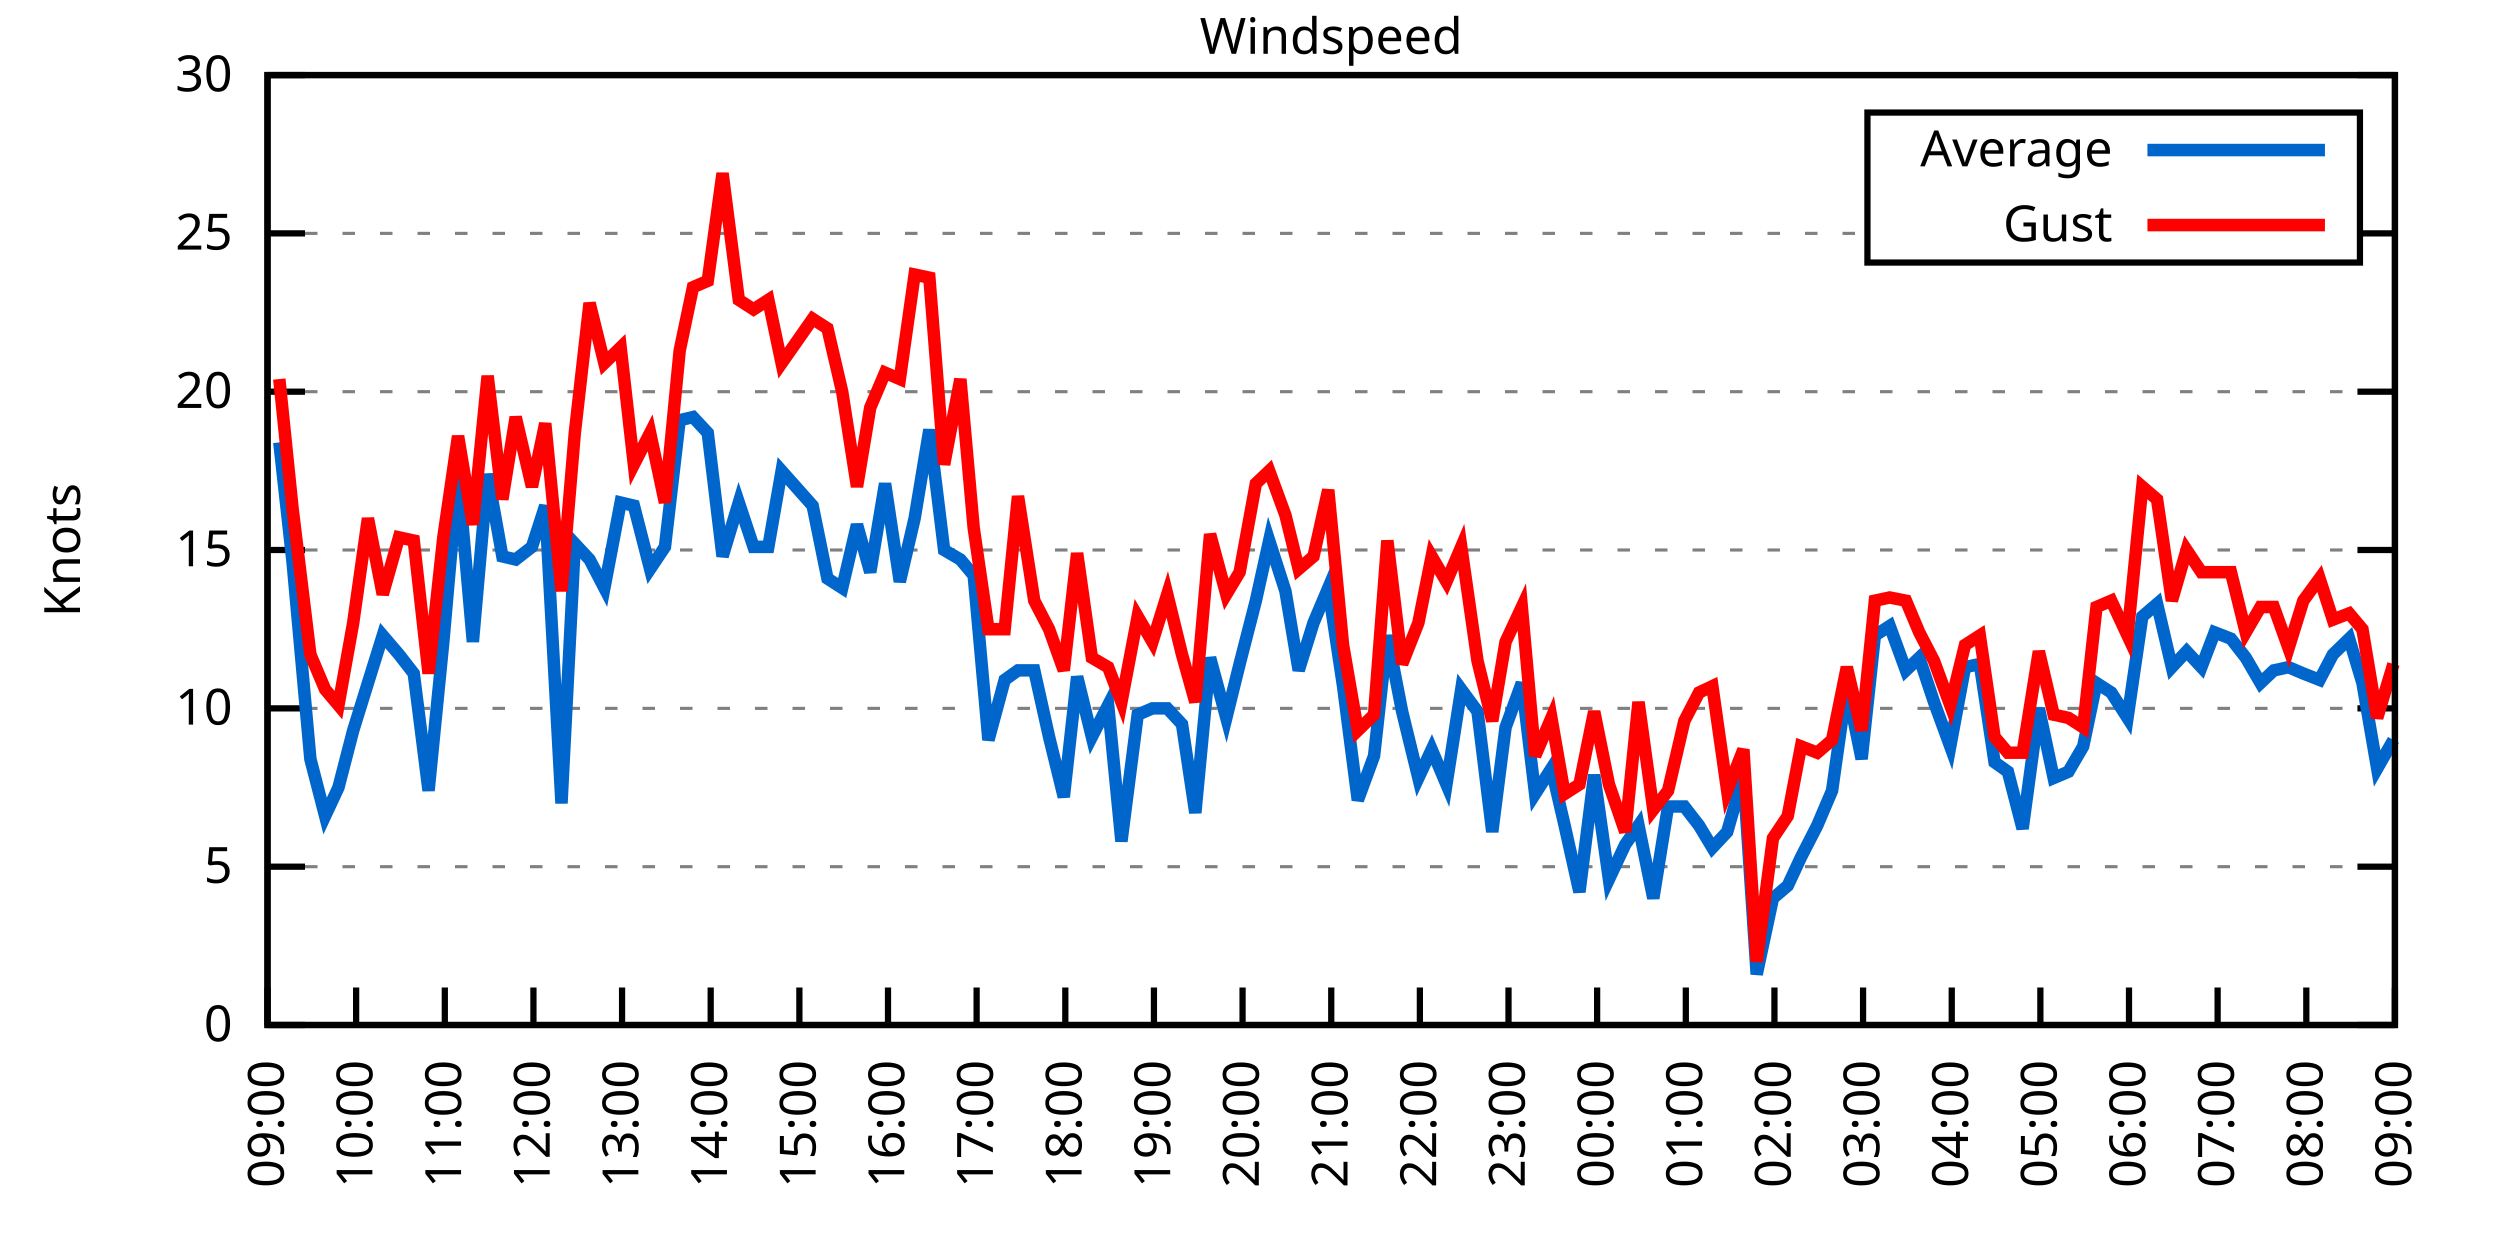
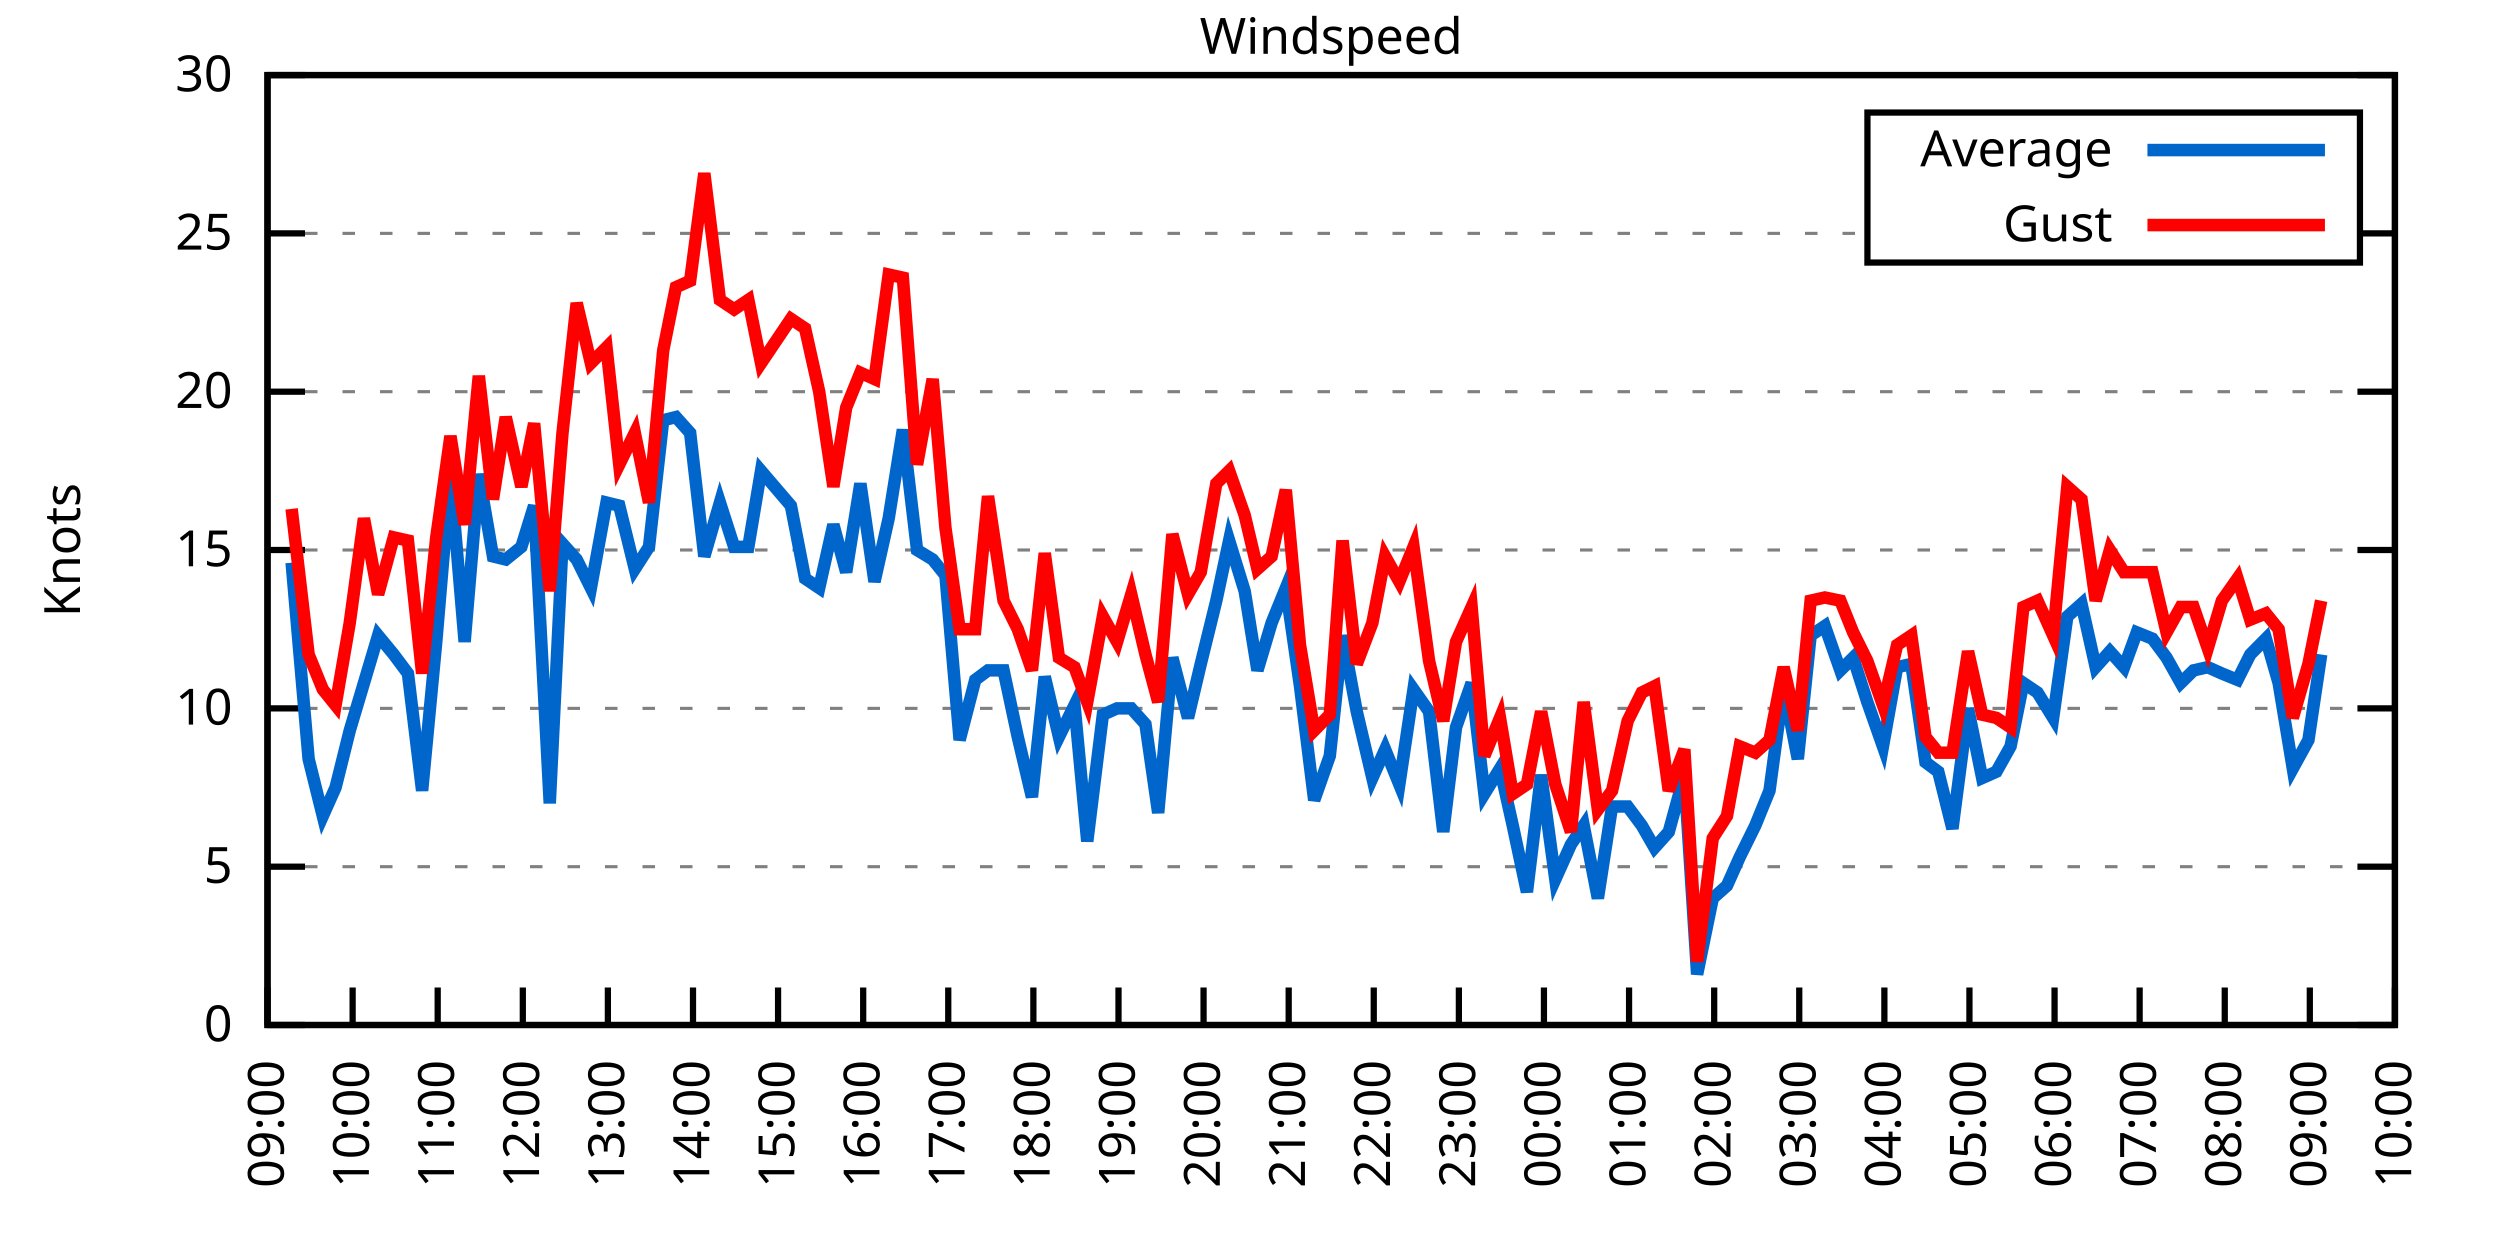
<svg xmlns="http://www.w3.org/2000/svg" xmlns:xlink="http://www.w3.org/1999/xlink" width="400" height="200" viewBox="0 0 400 200">
  <g id="gnuplot_canvas">
    <rect x="0" y="0" width="400" height="200" fill="none" />
    <defs>
      <circle id="gpDot" r="0.5" stroke-width="0.5" stroke="currentColor" />
      <path id="gpPt0" stroke-width="0.333" stroke="currentColor" d="M-1,0 h2 M0,-1 v2" />
      <path id="gpPt1" stroke-width="0.333" stroke="currentColor" d="M-1,-1 L1,1 M1,-1 L-1,1" />
      <path id="gpPt2" stroke-width="0.333" stroke="currentColor" d="M-1,0 L1,0 M0,-1 L0,1 M-1,-1 L1,1 M-1,1 L1,-1" />
      <rect id="gpPt3" stroke-width="0.333" stroke="currentColor" x="-1" y="-1" width="2" height="2" />
      <rect id="gpPt4" stroke-width="0.333" stroke="currentColor" fill="currentColor" x="-1" y="-1" width="2" height="2" />
      <circle id="gpPt5" stroke-width="0.333" stroke="currentColor" cx="0" cy="0" r="1" />
      <use xlink:href="#gpPt5" id="gpPt6" fill="currentColor" stroke="none" />
      <path id="gpPt7" stroke-width="0.333" stroke="currentColor" d="M0,-1.33 L-1.33,0.67 L1.33,0.67 z" />
      <use xlink:href="#gpPt7" id="gpPt8" fill="currentColor" stroke="none" />
      <use xlink:href="#gpPt7" id="gpPt9" stroke="currentColor" transform="rotate(180)" />
      <use xlink:href="#gpPt9" id="gpPt10" fill="currentColor" stroke="none" />
      <use xlink:href="#gpPt3" id="gpPt11" stroke="currentColor" transform="rotate(45)" />
      <use xlink:href="#gpPt11" id="gpPt12" fill="currentColor" stroke="none" />
      <path id="gpPt13" stroke-width="0.333" stroke="currentColor" d="M0,1.330 L1.265,0.411 L0.782,-1.067 L-0.782,-1.076 L-1.265,0.411 z" />
      <use xlink:href="#gpPt13" id="gpPt14" fill="currentColor" stroke="none" />
      <filter id="textbox" filterUnits="objectBoundingBox" x="0" y="0" height="1" width="1">
        <feFlood flood-color="white" flood-opacity="1" result="bgnd" />
        <feComposite in="SourceGraphic" in2="bgnd" operator="atop" />
      </filter>
      <filter id="greybox" filterUnits="objectBoundingBox" x="0" y="0" height="1" width="1">
        <feFlood flood-color="lightgrey" flood-opacity="1" result="grey" />
        <feComposite in="SourceGraphic" in2="grey" operator="atop" />
      </filter>
    </defs>
    <g fill="none" color="white" stroke="currentColor" stroke-width="1.00" stroke-linecap="butt" stroke-linejoin="miter">
</g>
    <g fill="none" color="black" stroke="currentColor" stroke-width="1.00" stroke-linecap="butt" stroke-linejoin="miter">
      <g stroke="none" shape-rendering="crispEdges">
        <polygon fill="rgb(255, 255, 255)" points="42.80,164.00 383.18,164.00 383.18,12.02 42.80,12.02 " />
      </g>
    </g>
    <g fill="none" color="black" stroke="currentColor" stroke-width="1.00" stroke-linecap="butt" stroke-linejoin="miter">
</g>
    <g fill="none" color="black" stroke="black" stroke-width="0.50" stroke-linecap="butt" stroke-linejoin="miter">
</g>
    <g fill="none" color="gray" stroke="currentColor" stroke-width="0.50" stroke-linecap="butt" stroke-linejoin="miter">
      <path stroke="gray" stroke-dasharray="2,4" class="gridline" d="M42.80,164.00 L383.19,164.00  " />
    </g>
    <g fill="none" color="gray" stroke="gray" stroke-width="1.00" stroke-linecap="butt" stroke-linejoin="miter">
</g>
    <g fill="none" color="black" stroke="currentColor" stroke-width="1.00" stroke-linecap="butt" stroke-linejoin="miter">
      <path stroke="black" d="M42.80,164.00 L48.80,164.00 M383.19,164.00 L377.19,164.00  " />
      <g transform="translate(37.20,166.60)" stroke="none" fill="black" font-family="Sans" font-size="8.00" text-anchor="end">
        <text>
          <tspan font-family="Sans"> 0</tspan>
        </text>
      </g>
    </g>
    <g fill="none" color="black" stroke="currentColor" stroke-width="1.00" stroke-linecap="butt" stroke-linejoin="miter">
</g>
    <g fill="none" color="black" stroke="black" stroke-width="0.50" stroke-linecap="butt" stroke-linejoin="miter">
</g>
    <g fill="none" color="gray" stroke="currentColor" stroke-width="0.50" stroke-linecap="butt" stroke-linejoin="miter">
      <path stroke="gray" stroke-dasharray="2,4" class="gridline" d="M42.80,138.67 L383.19,138.67  " />
    </g>
    <g fill="none" color="gray" stroke="gray" stroke-width="1.00" stroke-linecap="butt" stroke-linejoin="miter">
</g>
    <g fill="none" color="black" stroke="currentColor" stroke-width="1.00" stroke-linecap="butt" stroke-linejoin="miter">
      <path stroke="black" d="M42.80,138.67 L48.80,138.67 M383.19,138.67 L377.19,138.67  " />
      <g transform="translate(37.20,141.27)" stroke="none" fill="black" font-family="Sans" font-size="8.00" text-anchor="end">
        <text>
          <tspan font-family="Sans"> 5</tspan>
        </text>
      </g>
    </g>
    <g fill="none" color="black" stroke="currentColor" stroke-width="1.00" stroke-linecap="butt" stroke-linejoin="miter">
</g>
    <g fill="none" color="black" stroke="black" stroke-width="0.50" stroke-linecap="butt" stroke-linejoin="miter">
</g>
    <g fill="none" color="gray" stroke="currentColor" stroke-width="0.50" stroke-linecap="butt" stroke-linejoin="miter">
      <path stroke="gray" stroke-dasharray="2,4" class="gridline" d="M42.80,113.34 L383.19,113.34  " />
    </g>
    <g fill="none" color="gray" stroke="gray" stroke-width="1.00" stroke-linecap="butt" stroke-linejoin="miter">
</g>
    <g fill="none" color="black" stroke="currentColor" stroke-width="1.00" stroke-linecap="butt" stroke-linejoin="miter">
      <path stroke="black" d="M42.80,113.34 L48.80,113.34 M383.19,113.34 L377.19,113.34  " />
      <g transform="translate(37.20,115.94)" stroke="none" fill="black" font-family="Sans" font-size="8.00" text-anchor="end">
        <text>
          <tspan font-family="Sans"> 10</tspan>
        </text>
      </g>
    </g>
    <g fill="none" color="black" stroke="currentColor" stroke-width="1.00" stroke-linecap="butt" stroke-linejoin="miter">
</g>
    <g fill="none" color="black" stroke="black" stroke-width="0.50" stroke-linecap="butt" stroke-linejoin="miter">
</g>
    <g fill="none" color="gray" stroke="currentColor" stroke-width="0.50" stroke-linecap="butt" stroke-linejoin="miter">
      <path stroke="gray" stroke-dasharray="2,4" class="gridline" d="M42.80,88.00 L383.19,88.00  " />
    </g>
    <g fill="none" color="gray" stroke="gray" stroke-width="1.00" stroke-linecap="butt" stroke-linejoin="miter">
</g>
    <g fill="none" color="black" stroke="currentColor" stroke-width="1.00" stroke-linecap="butt" stroke-linejoin="miter">
      <path stroke="black" d="M42.80,88.00 L48.80,88.00 M383.19,88.00 L377.19,88.00  " />
      <g transform="translate(37.20,90.60)" stroke="none" fill="black" font-family="Sans" font-size="8.00" text-anchor="end">
        <text>
          <tspan font-family="Sans"> 15</tspan>
        </text>
      </g>
    </g>
    <g fill="none" color="black" stroke="currentColor" stroke-width="1.00" stroke-linecap="butt" stroke-linejoin="miter">
</g>
    <g fill="none" color="black" stroke="black" stroke-width="0.50" stroke-linecap="butt" stroke-linejoin="miter">
</g>
    <g fill="none" color="gray" stroke="currentColor" stroke-width="0.50" stroke-linecap="butt" stroke-linejoin="miter">
      <path stroke="gray" stroke-dasharray="2,4" class="gridline" d="M42.80,62.67 L383.19,62.67  " />
    </g>
    <g fill="none" color="gray" stroke="gray" stroke-width="1.00" stroke-linecap="butt" stroke-linejoin="miter">
</g>
    <g fill="none" color="black" stroke="currentColor" stroke-width="1.00" stroke-linecap="butt" stroke-linejoin="miter">
      <path stroke="black" d="M42.80,62.67 L48.80,62.67 M383.19,62.67 L377.19,62.67  " />
      <g transform="translate(37.20,65.27)" stroke="none" fill="black" font-family="Sans" font-size="8.00" text-anchor="end">
        <text>
          <tspan font-family="Sans"> 20</tspan>
        </text>
      </g>
    </g>
    <g fill="none" color="black" stroke="currentColor" stroke-width="1.00" stroke-linecap="butt" stroke-linejoin="miter">
</g>
    <g fill="none" color="black" stroke="black" stroke-width="0.50" stroke-linecap="butt" stroke-linejoin="miter">
</g>
    <g fill="none" color="gray" stroke="currentColor" stroke-width="0.50" stroke-linecap="butt" stroke-linejoin="miter">
      <path stroke="gray" stroke-dasharray="2,4" class="gridline" d="M42.80,37.34 L298.79,37.34 M377.59,37.34 L383.19,37.34  " />
    </g>
    <g fill="none" color="gray" stroke="gray" stroke-width="1.00" stroke-linecap="butt" stroke-linejoin="miter">
</g>
    <g fill="none" color="black" stroke="currentColor" stroke-width="1.00" stroke-linecap="butt" stroke-linejoin="miter">
      <path stroke="black" d="M42.80,37.34 L48.80,37.34 M383.19,37.34 L377.19,37.34  " />
      <g transform="translate(37.20,39.94)" stroke="none" fill="black" font-family="Sans" font-size="8.00" text-anchor="end">
        <text>
          <tspan font-family="Sans"> 25</tspan>
        </text>
      </g>
    </g>
    <g fill="none" color="black" stroke="currentColor" stroke-width="1.00" stroke-linecap="butt" stroke-linejoin="miter">
</g>
    <g fill="none" color="black" stroke="black" stroke-width="0.50" stroke-linecap="butt" stroke-linejoin="miter">
</g>
    <g fill="none" color="gray" stroke="currentColor" stroke-width="0.50" stroke-linecap="butt" stroke-linejoin="miter">
      <path stroke="gray" stroke-dasharray="2,4" class="gridline" d="M42.80,12.01 L383.19,12.01  " />
    </g>
    <g fill="none" color="gray" stroke="gray" stroke-width="1.00" stroke-linecap="butt" stroke-linejoin="miter">
</g>
    <g fill="none" color="black" stroke="currentColor" stroke-width="1.00" stroke-linecap="butt" stroke-linejoin="miter">
      <path stroke="black" d="M42.80,12.01 L48.80,12.01 M383.19,12.01 L377.19,12.01  " />
      <g transform="translate(37.20,14.61)" stroke="none" fill="black" font-family="Sans" font-size="8.00" text-anchor="end">
        <text>
          <tspan font-family="Sans"> 30</tspan>
        </text>
      </g>
    </g>
    <g fill="none" color="black" stroke="currentColor" stroke-width="1.00" stroke-linecap="butt" stroke-linejoin="miter">
      <path stroke="black" d="M42.80,164.00 L42.80,158.00  " />
      <g transform="translate(45.40,169.60) rotate(270.00)" stroke="none" fill="black" font-family="Sans" font-size="8.00" text-anchor="end">
        <text>
          <tspan font-family="Sans">09:00</tspan>
        </text>
      </g>
    </g>
    <g fill="none" color="black" stroke="currentColor" stroke-width="1.00" stroke-linecap="butt" stroke-linejoin="miter">
-       <path stroke="black" d="M56.98,164.00 L56.98,158.00  " />
-       <g transform="translate(59.58,169.60) rotate(270.00)" stroke="none" fill="black" font-family="Sans" font-size="8.00" text-anchor="end">
+       <path stroke="black" d="M56.42,164.00 L56.42,158.00  " />
+       <g transform="translate(59.02,169.60) rotate(270.00)" stroke="none" fill="black" font-family="Sans" font-size="8.00" text-anchor="end">
        <text>
          <tspan font-family="Sans">10:00</tspan>
        </text>
      </g>
    </g>
    <g fill="none" color="black" stroke="currentColor" stroke-width="1.00" stroke-linecap="butt" stroke-linejoin="miter">
-       <path stroke="black" d="M71.17,164.00 L71.17,158.00  " />
-       <g transform="translate(73.77,169.60) rotate(270.00)" stroke="none" fill="black" font-family="Sans" font-size="8.00" text-anchor="end">
+       <path stroke="black" d="M70.03,164.00 L70.03,158.00  " />
+       <g transform="translate(72.63,169.60) rotate(270.00)" stroke="none" fill="black" font-family="Sans" font-size="8.00" text-anchor="end">
        <text>
          <tspan font-family="Sans">11:00</tspan>
        </text>
      </g>
    </g>
    <g fill="none" color="black" stroke="currentColor" stroke-width="1.00" stroke-linecap="butt" stroke-linejoin="miter">
-       <path stroke="black" d="M85.35,164.00 L85.35,158.00  " />
-       <g transform="translate(87.95,169.60) rotate(270.00)" stroke="none" fill="black" font-family="Sans" font-size="8.00" text-anchor="end">
+       <path stroke="black" d="M83.65,164.00 L83.65,158.00  " />
+       <g transform="translate(86.25,169.60) rotate(270.00)" stroke="none" fill="black" font-family="Sans" font-size="8.00" text-anchor="end">
        <text>
          <tspan font-family="Sans">12:00</tspan>
        </text>
      </g>
    </g>
    <g fill="none" color="black" stroke="currentColor" stroke-width="1.00" stroke-linecap="butt" stroke-linejoin="miter">
-       <path stroke="black" d="M99.53,164.00 L99.53,158.00  " />
-       <g transform="translate(102.13,169.60) rotate(270.00)" stroke="none" fill="black" font-family="Sans" font-size="8.00" text-anchor="end">
+       <path stroke="black" d="M97.26,164.00 L97.26,158.00  " />
+       <g transform="translate(99.86,169.60) rotate(270.00)" stroke="none" fill="black" font-family="Sans" font-size="8.00" text-anchor="end">
        <text>
          <tspan font-family="Sans">13:00</tspan>
        </text>
      </g>
    </g>
    <g fill="none" color="black" stroke="currentColor" stroke-width="1.00" stroke-linecap="butt" stroke-linejoin="miter">
-       <path stroke="black" d="M113.71,164.00 L113.71,158.00  " />
-       <g transform="translate(116.31,169.60) rotate(270.00)" stroke="none" fill="black" font-family="Sans" font-size="8.00" text-anchor="end">
+       <path stroke="black" d="M110.88,164.00 L110.88,158.00  " />
+       <g transform="translate(113.48,169.60) rotate(270.00)" stroke="none" fill="black" font-family="Sans" font-size="8.00" text-anchor="end">
        <text>
          <tspan font-family="Sans">14:00</tspan>
        </text>
      </g>
    </g>
    <g fill="none" color="black" stroke="currentColor" stroke-width="1.00" stroke-linecap="butt" stroke-linejoin="miter">
-       <path stroke="black" d="M127.90,164.00 L127.90,158.00  " />
-       <g transform="translate(130.50,169.60) rotate(270.00)" stroke="none" fill="black" font-family="Sans" font-size="8.00" text-anchor="end">
+       <path stroke="black" d="M124.49,164.00 L124.49,158.00  " />
+       <g transform="translate(127.09,169.60) rotate(270.00)" stroke="none" fill="black" font-family="Sans" font-size="8.00" text-anchor="end">
        <text>
          <tspan font-family="Sans">15:00</tspan>
        </text>
      </g>
    </g>
    <g fill="none" color="black" stroke="currentColor" stroke-width="1.00" stroke-linecap="butt" stroke-linejoin="miter">
-       <path stroke="black" d="M142.08,164.00 L142.08,158.00  " />
-       <g transform="translate(144.68,169.60) rotate(270.00)" stroke="none" fill="black" font-family="Sans" font-size="8.00" text-anchor="end">
+       <path stroke="black" d="M138.11,164.00 L138.11,158.00  " />
+       <g transform="translate(140.71,169.60) rotate(270.00)" stroke="none" fill="black" font-family="Sans" font-size="8.00" text-anchor="end">
        <text>
          <tspan font-family="Sans">16:00</tspan>
        </text>
      </g>
    </g>
    <g fill="none" color="black" stroke="currentColor" stroke-width="1.00" stroke-linecap="butt" stroke-linejoin="miter">
-       <path stroke="black" d="M156.26,164.00 L156.26,158.00  " />
-       <g transform="translate(158.86,169.60) rotate(270.00)" stroke="none" fill="black" font-family="Sans" font-size="8.00" text-anchor="end">
+       <path stroke="black" d="M151.72,164.00 L151.72,158.00  " />
+       <g transform="translate(154.32,169.60) rotate(270.00)" stroke="none" fill="black" font-family="Sans" font-size="8.00" text-anchor="end">
        <text>
          <tspan font-family="Sans">17:00</tspan>
        </text>
      </g>
    </g>
    <g fill="none" color="black" stroke="currentColor" stroke-width="1.00" stroke-linecap="butt" stroke-linejoin="miter">
-       <path stroke="black" d="M170.45,164.00 L170.45,158.00  " />
-       <g transform="translate(173.05,169.60) rotate(270.00)" stroke="none" fill="black" font-family="Sans" font-size="8.00" text-anchor="end">
+       <path stroke="black" d="M165.34,164.00 L165.34,158.00  " />
+       <g transform="translate(167.94,169.60) rotate(270.00)" stroke="none" fill="black" font-family="Sans" font-size="8.00" text-anchor="end">
        <text>
          <tspan font-family="Sans">18:00</tspan>
        </text>
      </g>
    </g>
    <g fill="none" color="black" stroke="currentColor" stroke-width="1.00" stroke-linecap="butt" stroke-linejoin="miter">
-       <path stroke="black" d="M184.63,164.00 L184.63,158.00  " />
-       <g transform="translate(187.23,169.60) rotate(270.00)" stroke="none" fill="black" font-family="Sans" font-size="8.00" text-anchor="end">
+       <path stroke="black" d="M178.96,164.00 L178.96,158.00  " />
+       <g transform="translate(181.56,169.60) rotate(270.00)" stroke="none" fill="black" font-family="Sans" font-size="8.00" text-anchor="end">
        <text>
          <tspan font-family="Sans">19:00</tspan>
        </text>
      </g>
    </g>
    <g fill="none" color="black" stroke="currentColor" stroke-width="1.00" stroke-linecap="butt" stroke-linejoin="miter">
-       <path stroke="black" d="M198.81,164.00 L198.81,158.00  " />
-       <g transform="translate(201.41,169.60) rotate(270.00)" stroke="none" fill="black" font-family="Sans" font-size="8.00" text-anchor="end">
+       <path stroke="black" d="M192.57,164.00 L192.57,158.00  " />
+       <g transform="translate(195.17,169.60) rotate(270.00)" stroke="none" fill="black" font-family="Sans" font-size="8.00" text-anchor="end">
        <text>
          <tspan font-family="Sans">20:00</tspan>
        </text>
      </g>
    </g>
    <g fill="none" color="black" stroke="currentColor" stroke-width="1.00" stroke-linecap="butt" stroke-linejoin="miter">
-       <path stroke="black" d="M213.00,164.00 L213.00,158.00  " />
-       <g transform="translate(215.60,169.60) rotate(270.00)" stroke="none" fill="black" font-family="Sans" font-size="8.00" text-anchor="end">
+       <path stroke="black" d="M206.19,164.00 L206.19,158.00  " />
+       <g transform="translate(208.79,169.60) rotate(270.00)" stroke="none" fill="black" font-family="Sans" font-size="8.00" text-anchor="end">
        <text>
          <tspan font-family="Sans">21:00</tspan>
        </text>
      </g>
    </g>
    <g fill="none" color="black" stroke="currentColor" stroke-width="1.00" stroke-linecap="butt" stroke-linejoin="miter">
-       <path stroke="black" d="M227.18,164.00 L227.18,158.00  " />
-       <g transform="translate(229.78,169.60) rotate(270.00)" stroke="none" fill="black" font-family="Sans" font-size="8.00" text-anchor="end">
+       <path stroke="black" d="M219.80,164.00 L219.80,158.00  " />
+       <g transform="translate(222.40,169.60) rotate(270.00)" stroke="none" fill="black" font-family="Sans" font-size="8.00" text-anchor="end">
        <text>
          <tspan font-family="Sans">22:00</tspan>
        </text>
      </g>
    </g>
    <g fill="none" color="black" stroke="currentColor" stroke-width="1.00" stroke-linecap="butt" stroke-linejoin="miter">
-       <path stroke="black" d="M241.36,164.00 L241.36,158.00  " />
-       <g transform="translate(243.96,169.60) rotate(270.00)" stroke="none" fill="black" font-family="Sans" font-size="8.00" text-anchor="end">
+       <path stroke="black" d="M233.42,164.00 L233.42,158.00  " />
+       <g transform="translate(236.02,169.60) rotate(270.00)" stroke="none" fill="black" font-family="Sans" font-size="8.00" text-anchor="end">
        <text>
          <tspan font-family="Sans">23:00</tspan>
        </text>
      </g>
    </g>
    <g fill="none" color="black" stroke="currentColor" stroke-width="1.00" stroke-linecap="butt" stroke-linejoin="miter">
-       <path stroke="black" d="M255.54,164.00 L255.54,158.00  " />
-       <g transform="translate(258.14,169.60) rotate(270.00)" stroke="none" fill="black" font-family="Sans" font-size="8.00" text-anchor="end">
+       <path stroke="black" d="M247.03,164.00 L247.03,158.00  " />
+       <g transform="translate(249.63,169.60) rotate(270.00)" stroke="none" fill="black" font-family="Sans" font-size="8.00" text-anchor="end">
        <text>
          <tspan font-family="Sans">00:00</tspan>
        </text>
      </g>
    </g>
    <g fill="none" color="black" stroke="currentColor" stroke-width="1.00" stroke-linecap="butt" stroke-linejoin="miter">
-       <path stroke="black" d="M269.73,164.00 L269.73,158.00  " />
-       <g transform="translate(272.33,169.60) rotate(270.00)" stroke="none" fill="black" font-family="Sans" font-size="8.00" text-anchor="end">
+       <path stroke="black" d="M260.65,164.00 L260.65,158.00  " />
+       <g transform="translate(263.25,169.60) rotate(270.00)" stroke="none" fill="black" font-family="Sans" font-size="8.00" text-anchor="end">
        <text>
          <tspan font-family="Sans">01:00</tspan>
        </text>
      </g>
    </g>
    <g fill="none" color="black" stroke="currentColor" stroke-width="1.00" stroke-linecap="butt" stroke-linejoin="miter">
-       <path stroke="black" d="M283.91,164.00 L283.91,158.00  " />
-       <g transform="translate(286.51,169.60) rotate(270.00)" stroke="none" fill="black" font-family="Sans" font-size="8.00" text-anchor="end">
+       <path stroke="black" d="M274.27,164.00 L274.27,158.00  " />
+       <g transform="translate(276.87,169.60) rotate(270.00)" stroke="none" fill="black" font-family="Sans" font-size="8.00" text-anchor="end">
        <text>
          <tspan font-family="Sans">02:00</tspan>
        </text>
      </g>
    </g>
    <g fill="none" color="black" stroke="currentColor" stroke-width="1.00" stroke-linecap="butt" stroke-linejoin="miter">
-       <path stroke="black" d="M298.09,164.00 L298.09,158.00  " />
-       <g transform="translate(300.69,169.60) rotate(270.00)" stroke="none" fill="black" font-family="Sans" font-size="8.00" text-anchor="end">
+       <path stroke="black" d="M287.88,164.00 L287.88,158.00  " />
+       <g transform="translate(290.48,169.60) rotate(270.00)" stroke="none" fill="black" font-family="Sans" font-size="8.00" text-anchor="end">
        <text>
          <tspan font-family="Sans">03:00</tspan>
        </text>
      </g>
    </g>
    <g fill="none" color="black" stroke="currentColor" stroke-width="1.00" stroke-linecap="butt" stroke-linejoin="miter">
-       <path stroke="black" d="M312.28,164.00 L312.28,158.00  " />
-       <g transform="translate(314.88,169.60) rotate(270.00)" stroke="none" fill="black" font-family="Sans" font-size="8.00" text-anchor="end">
+       <path stroke="black" d="M301.50,164.00 L301.50,158.00  " />
+       <g transform="translate(304.10,169.60) rotate(270.00)" stroke="none" fill="black" font-family="Sans" font-size="8.00" text-anchor="end">
        <text>
          <tspan font-family="Sans">04:00</tspan>
        </text>
      </g>
    </g>
    <g fill="none" color="black" stroke="currentColor" stroke-width="1.00" stroke-linecap="butt" stroke-linejoin="miter">
-       <path stroke="black" d="M326.46,164.00 L326.46,158.00  " />
-       <g transform="translate(329.06,169.60) rotate(270.00)" stroke="none" fill="black" font-family="Sans" font-size="8.00" text-anchor="end">
+       <path stroke="black" d="M315.11,164.00 L315.11,158.00  " />
+       <g transform="translate(317.71,169.60) rotate(270.00)" stroke="none" fill="black" font-family="Sans" font-size="8.00" text-anchor="end">
        <text>
          <tspan font-family="Sans">05:00</tspan>
        </text>
      </g>
    </g>
    <g fill="none" color="black" stroke="currentColor" stroke-width="1.00" stroke-linecap="butt" stroke-linejoin="miter">
-       <path stroke="black" d="M340.64,164.00 L340.64,158.00  " />
-       <g transform="translate(343.24,169.60) rotate(270.00)" stroke="none" fill="black" font-family="Sans" font-size="8.00" text-anchor="end">
+       <path stroke="black" d="M328.73,164.00 L328.73,158.00  " />
+       <g transform="translate(331.33,169.60) rotate(270.00)" stroke="none" fill="black" font-family="Sans" font-size="8.00" text-anchor="end">
        <text>
          <tspan font-family="Sans">06:00</tspan>
        </text>
      </g>
    </g>
    <g fill="none" color="black" stroke="currentColor" stroke-width="1.00" stroke-linecap="butt" stroke-linejoin="miter">
-       <path stroke="black" d="M354.82,164.00 L354.82,158.00  " />
-       <g transform="translate(357.42,169.60) rotate(270.00)" stroke="none" fill="black" font-family="Sans" font-size="8.00" text-anchor="end">
+       <path stroke="black" d="M342.34,164.00 L342.34,158.00  " />
+       <g transform="translate(344.94,169.60) rotate(270.00)" stroke="none" fill="black" font-family="Sans" font-size="8.00" text-anchor="end">
        <text>
          <tspan font-family="Sans">07:00</tspan>
        </text>
      </g>
    </g>
    <g fill="none" color="black" stroke="currentColor" stroke-width="1.00" stroke-linecap="butt" stroke-linejoin="miter">
-       <path stroke="black" d="M369.01,164.00 L369.01,158.00  " />
-       <g transform="translate(371.61,169.60) rotate(270.00)" stroke="none" fill="black" font-family="Sans" font-size="8.00" text-anchor="end">
+       <path stroke="black" d="M355.96,164.00 L355.96,158.00  " />
+       <g transform="translate(358.56,169.60) rotate(270.00)" stroke="none" fill="black" font-family="Sans" font-size="8.00" text-anchor="end">
        <text>
          <tspan font-family="Sans">08:00</tspan>
+         </text>
+       </g>
+     </g>
+     <g fill="none" color="black" stroke="currentColor" stroke-width="1.00" stroke-linecap="butt" stroke-linejoin="miter">
+       <path stroke="black" d="M369.57,164.00 L369.57,158.00  " />
+       <g transform="translate(372.17,169.60) rotate(270.00)" stroke="none" fill="black" font-family="Sans" font-size="8.00" text-anchor="end">
+         <text>
+           <tspan font-family="Sans">09:00</tspan>
        </text>
      </g>
    </g>
    <g fill="none" color="black" stroke="currentColor" stroke-width="1.00" stroke-linecap="butt" stroke-linejoin="miter">
      <path stroke="black" d="M383.19,164.00 L383.19,158.00  " />
      <g transform="translate(385.79,169.60) rotate(270.00)" stroke="none" fill="black" font-family="Sans" font-size="8.00" text-anchor="end">
        <text>
-           <tspan font-family="Sans">09:00</tspan>
+           <tspan font-family="Sans">10:00</tspan>
        </text>
      </g>
    </g>
    <g fill="none" color="black" stroke="currentColor" stroke-width="1.00" stroke-linecap="butt" stroke-linejoin="miter">
</g>
    <g fill="none" color="black" stroke="currentColor" stroke-width="1.00" stroke-linecap="butt" stroke-linejoin="miter">
      <path stroke="black" d="M42.80,12.01 L42.80,164.00 L383.19,164.00 L383.19,12.01 L42.80,12.01 Z  " />
    </g>
    <g fill="none" color="black" stroke="currentColor" stroke-width="1.00" stroke-linecap="butt" stroke-linejoin="miter">
</g>
    <g fill="none" color="black" stroke="currentColor" stroke-width="1.00" stroke-linecap="butt" stroke-linejoin="miter">
      <path stroke="black" d="M298.79,42.01 L298.79,18.01 L377.59,18.01 L377.59,42.01 L298.79,42.01 Z  " />
    </g>
    <g id="Windspeed_plot_1">
      <g fill="none" color="white" stroke="black" stroke-width="2.00" stroke-linecap="butt" stroke-linejoin="miter">
</g>
      <g fill="none" color="black" stroke="currentColor" stroke-width="2.00" stroke-linecap="butt" stroke-linejoin="miter">
        <g transform="translate(337.99,26.61)" stroke="none" fill="black" font-family="Sans" font-size="8.00" text-anchor="end">
          <text>
            <tspan font-family="Sans">Average</tspan>
          </text>
        </g>
      </g>
      <g fill="none" color="black" stroke="currentColor" stroke-width="2.00" stroke-linecap="butt" stroke-linejoin="miter">
-         <path stroke="rgb(  0, 102, 204)" d="M343.59,24.01 L371.99,24.01 M44.69,70.78 L46.82,90.03 L49.66,121.44 L52.02,130.56 L54.15,126.00 L56.51,116.88   L58.87,109.28 L61.24,101.68 L63.84,104.72 L66.20,107.76 L68.57,126.51 L70.93,102.70 L73.29,75.85 L75.66,102.70   L78.02,75.85 L80.38,89.02 L82.51,89.52 L85.11,87.50 L87.24,80.91 L89.84,128.54 L91.97,86.99 L94.33,89.52   L96.70,94.08 L99.30,80.41 L101.42,80.91 L104.02,91.04 L106.39,87.50 L108.75,67.23 L110.88,66.73 L113.24,69.26   L115.61,89.02 L118.21,80.41 L120.57,87.50 L122.93,87.50 L125.06,75.34 L130.02,80.91 L132.39,92.56 L134.75,94.08   L137.12,83.95 L139.24,91.55 L141.61,77.37 L143.97,93.07 L146.34,82.94 L148.70,68.75 L151.06,88.00 L153.66,89.52   L155.79,92.06 L158.15,118.40 L160.75,108.78 L162.88,107.26 L165.48,107.26 L167.85,117.90 L170.21,127.52 L172.34,108.27   L174.70,117.90 L177.30,112.83 L179.43,134.62 L182.03,114.35 L184.39,113.34 L186.76,113.34 L189.12,115.87 L191.25,130.06   L193.61,105.23 L196.21,114.86 L198.34,106.24 L200.94,96.11 L203.07,86.49 L205.67,94.59 L207.79,107.26 L210.16,99.66   L212.52,94.08 L214.89,109.79 L217.25,128.03 L219.85,120.94 L221.98,101.68 L224.34,113.84 L226.94,124.48 L229.07,119.92   L231.43,125.50 L233.80,110.30 L236.40,113.84 L238.76,133.10 L240.89,116.38 L243.49,109.28 L245.62,127.02 L248.22,122.96   L250.34,132.08 L252.71,142.72 L255.07,123.98 L257.43,140.69 L260.04,135.12 L262.16,132.08 L264.53,143.73 L266.89,129.04   L269.49,129.04 L271.85,132.08 L273.98,135.63 L276.35,133.10 L278.95,123.98 L281.07,155.89 L283.67,143.73 L286.04,141.71   L288.16,137.15 L290.76,132.08 L293.13,126.51 L295.49,109.79 L297.86,121.44 L299.98,101.68 L302.35,100.16 L304.95,107.26   L307.08,105.23 L309.44,112.32 L312.04,119.42 L314.40,106.75 L316.77,106.24 L319.13,121.95 L321.26,123.47 L323.62,132.59   L326.22,113.34 L328.59,124.48 L330.95,123.47 L333.31,119.42 L335.44,109.28 L337.80,110.80 L340.40,114.86 L342.77,98.64   L345.13,96.62 L347.50,106.75 L349.86,104.22 L352.22,106.75 L354.35,101.18 L356.95,102.19 L359.32,105.23 L361.68,109.28   L363.81,107.26 L366.17,106.75 L368.53,107.76 L371.13,108.78 L373.26,104.72 L375.86,102.19 L377.99,109.28 L380.35,122.96   L382.95,118.40  " />
+         <path stroke="rgb(  0, 102, 204)" d="M343.59,24.01 L371.99,24.01 M46.66,90.03 L49.38,121.44 L51.65,130.56 L53.69,126.00 L55.96,116.88 L58.23,109.28   L60.50,101.68 L63.00,104.72 L65.27,107.76 L67.54,126.51 L69.80,102.70 L72.07,75.85 L74.34,102.70 L76.61,75.85   L78.88,89.02 L80.92,89.52 L83.42,87.50 L85.46,80.91 L87.96,128.54 L90.00,86.99 L92.27,89.52 L94.54,94.08   L97.04,80.41 L99.08,80.91 L101.57,91.04 L103.84,87.50 L106.11,67.23 L108.15,66.73 L110.42,69.26 L112.69,89.02   L115.19,80.41 L117.46,87.50 L119.73,87.50 L121.77,75.34 L126.54,80.91 L128.81,92.56 L131.07,94.08 L133.34,83.95   L135.39,91.55 L137.66,77.37 L139.92,93.07 L142.19,82.94 L144.46,68.75 L146.73,88.00 L149.23,89.52 L151.27,92.06   L153.54,118.40 L156.04,108.78 L158.08,107.26 L160.57,107.26 L162.84,117.90 L165.11,127.52 L167.16,108.27 L169.43,117.90   L171.92,112.83 L173.96,134.62 L176.46,114.35 L178.73,113.34 L181.00,113.34 L183.27,115.87 L185.31,130.06 L187.58,105.23   L190.08,114.86 L192.12,106.24 L194.61,96.11 L196.66,86.49 L199.15,94.59 L201.19,107.26 L203.46,99.66 L205.73,94.08   L208.00,109.79 L210.27,128.03 L212.77,120.94 L214.81,101.68 L217.08,113.84 L219.58,124.48 L221.62,119.92 L223.89,125.50   L226.16,110.30 L228.65,113.84 L230.92,133.10 L232.96,116.38 L235.46,109.28 L237.50,127.02 L240.00,122.96 L242.04,132.08   L244.31,142.72 L246.58,123.98 L248.85,140.69 L251.35,135.12 L253.39,132.08 L255.66,143.73 L257.93,129.04 L260.42,129.04   L262.69,132.08 L264.73,135.63 L267.00,133.10 L269.50,123.98 L271.54,155.89 L274.04,143.73 L276.31,141.71 L278.35,137.15   L280.85,132.08 L283.12,126.51 L285.38,109.79 L287.65,121.44 L289.70,101.68 L291.97,100.16 L294.46,107.26 L296.50,105.23   L298.77,112.32 L301.27,119.42 L303.54,106.75 L305.81,106.24 L308.08,121.95 L310.12,123.47 L312.39,132.59 L314.89,113.34   L317.15,124.48 L319.42,123.47 L321.69,119.42 L323.74,109.28 L326.00,110.80 L328.50,114.86 L330.77,98.64 L333.04,96.62   L335.31,106.75 L337.58,104.22 L339.85,106.75 L341.89,101.18 L344.39,102.19 L346.65,105.23 L348.92,109.28 L350.97,107.26   L353.24,106.75 L355.50,107.76 L358.00,108.78 L360.04,104.72 L362.54,102.19 L364.58,109.28 L366.85,122.96 L369.35,118.40   L371.39,104.72  " />
      </g>
    </g>
    <g id="Windspeed_plot_2">
      <g fill="none" color="black" stroke="currentColor" stroke-width="2.00" stroke-linecap="butt" stroke-linejoin="miter">
        <g transform="translate(337.99,38.61)" stroke="none" fill="black" font-family="Sans" font-size="8.00" text-anchor="end">
          <text>
            <tspan font-family="Sans">Gust</tspan>
          </text>
        </g>
      </g>
      <g fill="none" color="black" stroke="currentColor" stroke-width="2.00" stroke-linecap="butt" stroke-linejoin="miter">
-         <path stroke="rgb(255,   0,   0)" d="M343.59,36.01 L371.99,36.01 M44.69,60.65 L46.82,81.42 L49.66,104.72 L52.02,110.30 L54.15,112.83 L56.51,99.66   L58.87,82.94 L61.24,95.10 L63.84,85.98 L66.20,86.49 L68.57,107.76 L70.93,85.98 L73.29,69.77 L75.66,83.95   L78.02,60.14 L80.38,79.90 L82.51,66.73 L85.11,77.87 L87.24,67.74 L89.84,94.59 L91.97,69.26 L94.33,48.49   L96.70,58.11 L99.30,55.58 L101.42,74.33 L104.02,69.26 L106.39,80.41 L108.75,56.09 L110.88,45.95 L113.24,44.94   L115.61,27.72 L118.21,47.98 L120.57,49.50 L122.93,47.98 L125.06,58.11 L130.02,51.02 L132.39,52.54 L134.75,62.67   L137.12,77.87 L139.24,65.21 L141.61,59.63 L143.97,60.65 L146.34,43.93 L148.70,44.43 L151.06,74.33 L153.66,60.65   L155.79,84.46 L158.15,100.67 L160.75,100.67 L162.88,79.39 L165.48,96.11 L167.85,100.67 L170.21,107.26 L172.34,88.51   L174.70,105.23 L177.30,106.75 L179.43,112.32 L182.03,98.64 L184.39,102.70 L186.76,95.10 L189.12,104.72 L191.25,112.32   L193.61,85.47 L196.21,95.10 L198.34,91.55 L200.94,77.37 L203.07,75.34 L205.67,82.43 L207.79,91.04 L210.16,89.02   L212.52,78.38 L214.89,103.20 L217.25,116.88 L219.85,114.35 L221.98,86.49 L224.34,106.24 L226.94,99.66 L229.07,89.02   L231.43,93.07 L233.80,87.50 L236.40,105.74 L238.76,115.36 L240.89,102.70 L243.49,97.12 L245.62,120.94 L248.22,114.86   L250.34,127.02 L252.71,125.50 L255.07,113.84 L257.43,125.50 L260.04,133.10 L262.16,112.32 L264.53,129.55 L266.89,126.51   L269.49,115.36 L271.85,110.80 L273.98,109.79 L276.35,126.51 L278.95,119.92 L281.07,153.87 L283.67,134.11 L286.04,130.56   L288.16,119.42 L290.76,120.43 L293.13,118.40 L295.49,106.75 L297.86,116.88 L299.98,96.11 L302.35,95.60 L304.95,96.11   L307.08,101.18 L309.44,105.74 L312.04,112.83 L314.40,103.20 L316.77,101.68 L319.13,117.90 L321.26,120.43 L323.62,120.43   L326.22,104.22 L328.59,114.35 L330.95,114.86 L333.31,116.38 L335.44,97.12 L337.80,96.11 L340.40,101.68 L342.77,77.87   L345.13,79.90 L347.50,96.11 L349.86,88.00 L352.22,91.55 L354.35,91.55 L356.95,91.55 L359.32,101.18 L361.68,97.12   L363.81,97.12 L366.17,103.71 L368.53,96.11 L371.13,92.56 L373.26,99.15 L375.86,98.14 L377.99,100.67 L380.35,114.86   L382.95,106.24  " />
+         <path stroke="rgb(255,   0,   0)" d="M343.59,36.01 L371.99,36.01 M46.66,81.42 L49.38,104.72 L51.65,110.30 L53.69,112.83 L55.96,99.66 L58.23,82.94   L60.50,95.10 L63.00,85.98 L65.27,86.49 L67.54,107.76 L69.80,85.98 L72.07,69.77 L74.34,83.95 L76.61,60.14   L78.88,79.90 L80.92,66.73 L83.42,77.87 L85.46,67.74 L87.96,94.59 L90.00,69.26 L92.27,48.49 L94.54,58.11   L97.04,55.58 L99.08,74.33 L101.57,69.26 L103.84,80.41 L106.11,56.09 L108.15,45.95 L110.42,44.94 L112.69,27.72   L115.19,47.98 L117.46,49.50 L119.73,47.98 L121.77,58.11 L126.54,51.02 L128.81,52.54 L131.07,62.67 L133.34,77.87   L135.39,65.21 L137.66,59.63 L139.92,60.65 L142.19,43.93 L144.46,44.43 L146.73,74.33 L149.23,60.65 L151.27,84.46   L153.54,100.67 L156.04,100.67 L158.08,79.39 L160.57,96.11 L162.84,100.67 L165.11,107.26 L167.16,88.51 L169.43,105.23   L171.92,106.75 L173.96,112.32 L176.46,98.64 L178.73,102.70 L181.00,95.10 L183.27,104.72 L185.31,112.32 L187.58,85.47   L190.08,95.10 L192.12,91.55 L194.61,77.37 L196.66,75.34 L199.15,82.43 L201.19,91.04 L203.46,89.02 L205.73,78.38   L208.00,103.20 L210.27,116.88 L212.77,114.35 L214.81,86.49 L217.08,106.24 L219.58,99.66 L221.62,89.02 L223.89,93.07   L226.16,87.50 L228.65,105.74 L230.92,115.36 L232.96,102.70 L235.46,97.12 L237.50,120.94 L240.00,114.86 L242.04,127.02   L244.31,125.50 L246.58,113.84 L248.85,125.50 L251.35,133.10 L253.39,112.32 L255.66,129.55 L257.93,126.51 L260.42,115.36   L262.69,110.80 L264.73,109.79 L267.00,126.51 L269.50,119.92 L271.54,153.87 L274.04,134.11 L276.31,130.56 L278.35,119.42   L280.85,120.43 L283.12,118.40 L285.38,106.75 L287.65,116.88 L289.70,96.11 L291.97,95.60 L294.46,96.11 L296.50,101.18   L298.77,105.74 L301.27,112.83 L303.54,103.20 L305.81,101.68 L308.08,117.90 L310.12,120.43 L312.39,120.43 L314.89,104.22   L317.15,114.35 L319.42,114.86 L321.69,116.38 L323.74,97.12 L326.00,96.11 L328.50,101.68 L330.77,77.87 L333.04,79.90   L335.31,96.11 L337.58,88.00 L339.85,91.55 L341.89,91.55 L344.39,91.55 L346.65,101.18 L348.92,97.12 L350.97,97.12   L353.24,103.71 L355.50,96.11 L358.00,92.56 L360.04,99.15 L362.54,98.14 L364.58,100.67 L366.85,114.86 L369.35,106.24   L371.39,96.11  " />
      </g>
    </g>
    <g fill="none" color="black" stroke="currentColor" stroke-width="2.00" stroke-linecap="butt" stroke-linejoin="miter">
</g>
    <g fill="none" color="black" stroke="black" stroke-width="1.00" stroke-linecap="butt" stroke-linejoin="miter">
</g>
    <g fill="none" color="black" stroke="currentColor" stroke-width="1.00" stroke-linecap="butt" stroke-linejoin="miter">
      <path stroke="black" d="M42.80,12.01 L42.80,164.00 L383.19,164.00 L383.19,12.01 L42.80,12.01 Z  " />
      <g transform="translate(12.80,88.01) rotate(270.00)" stroke="none" fill="black" font-family="Sans" font-size="8.00" text-anchor="middle">
        <text>
          <tspan font-family="Sans">Knots</tspan>
        </text>
      </g>
    </g>
    <g fill="none" color="black" stroke="currentColor" stroke-width="1.00" stroke-linecap="butt" stroke-linejoin="miter">
</g>
    <g fill="none" color="black" stroke="currentColor" stroke-width="1.00" stroke-linecap="butt" stroke-linejoin="miter">
      <g transform="translate(212.99,8.61)" stroke="none" fill="black" font-family="Sans" font-size="8.00" text-anchor="middle">
        <text>
          <tspan font-family="Sans">Windspeed</tspan>
        </text>
      </g>
    </g>
    <g fill="none" color="black" stroke="currentColor" stroke-width="1.00" stroke-linecap="butt" stroke-linejoin="miter">
</g>
  </g>
</svg>
